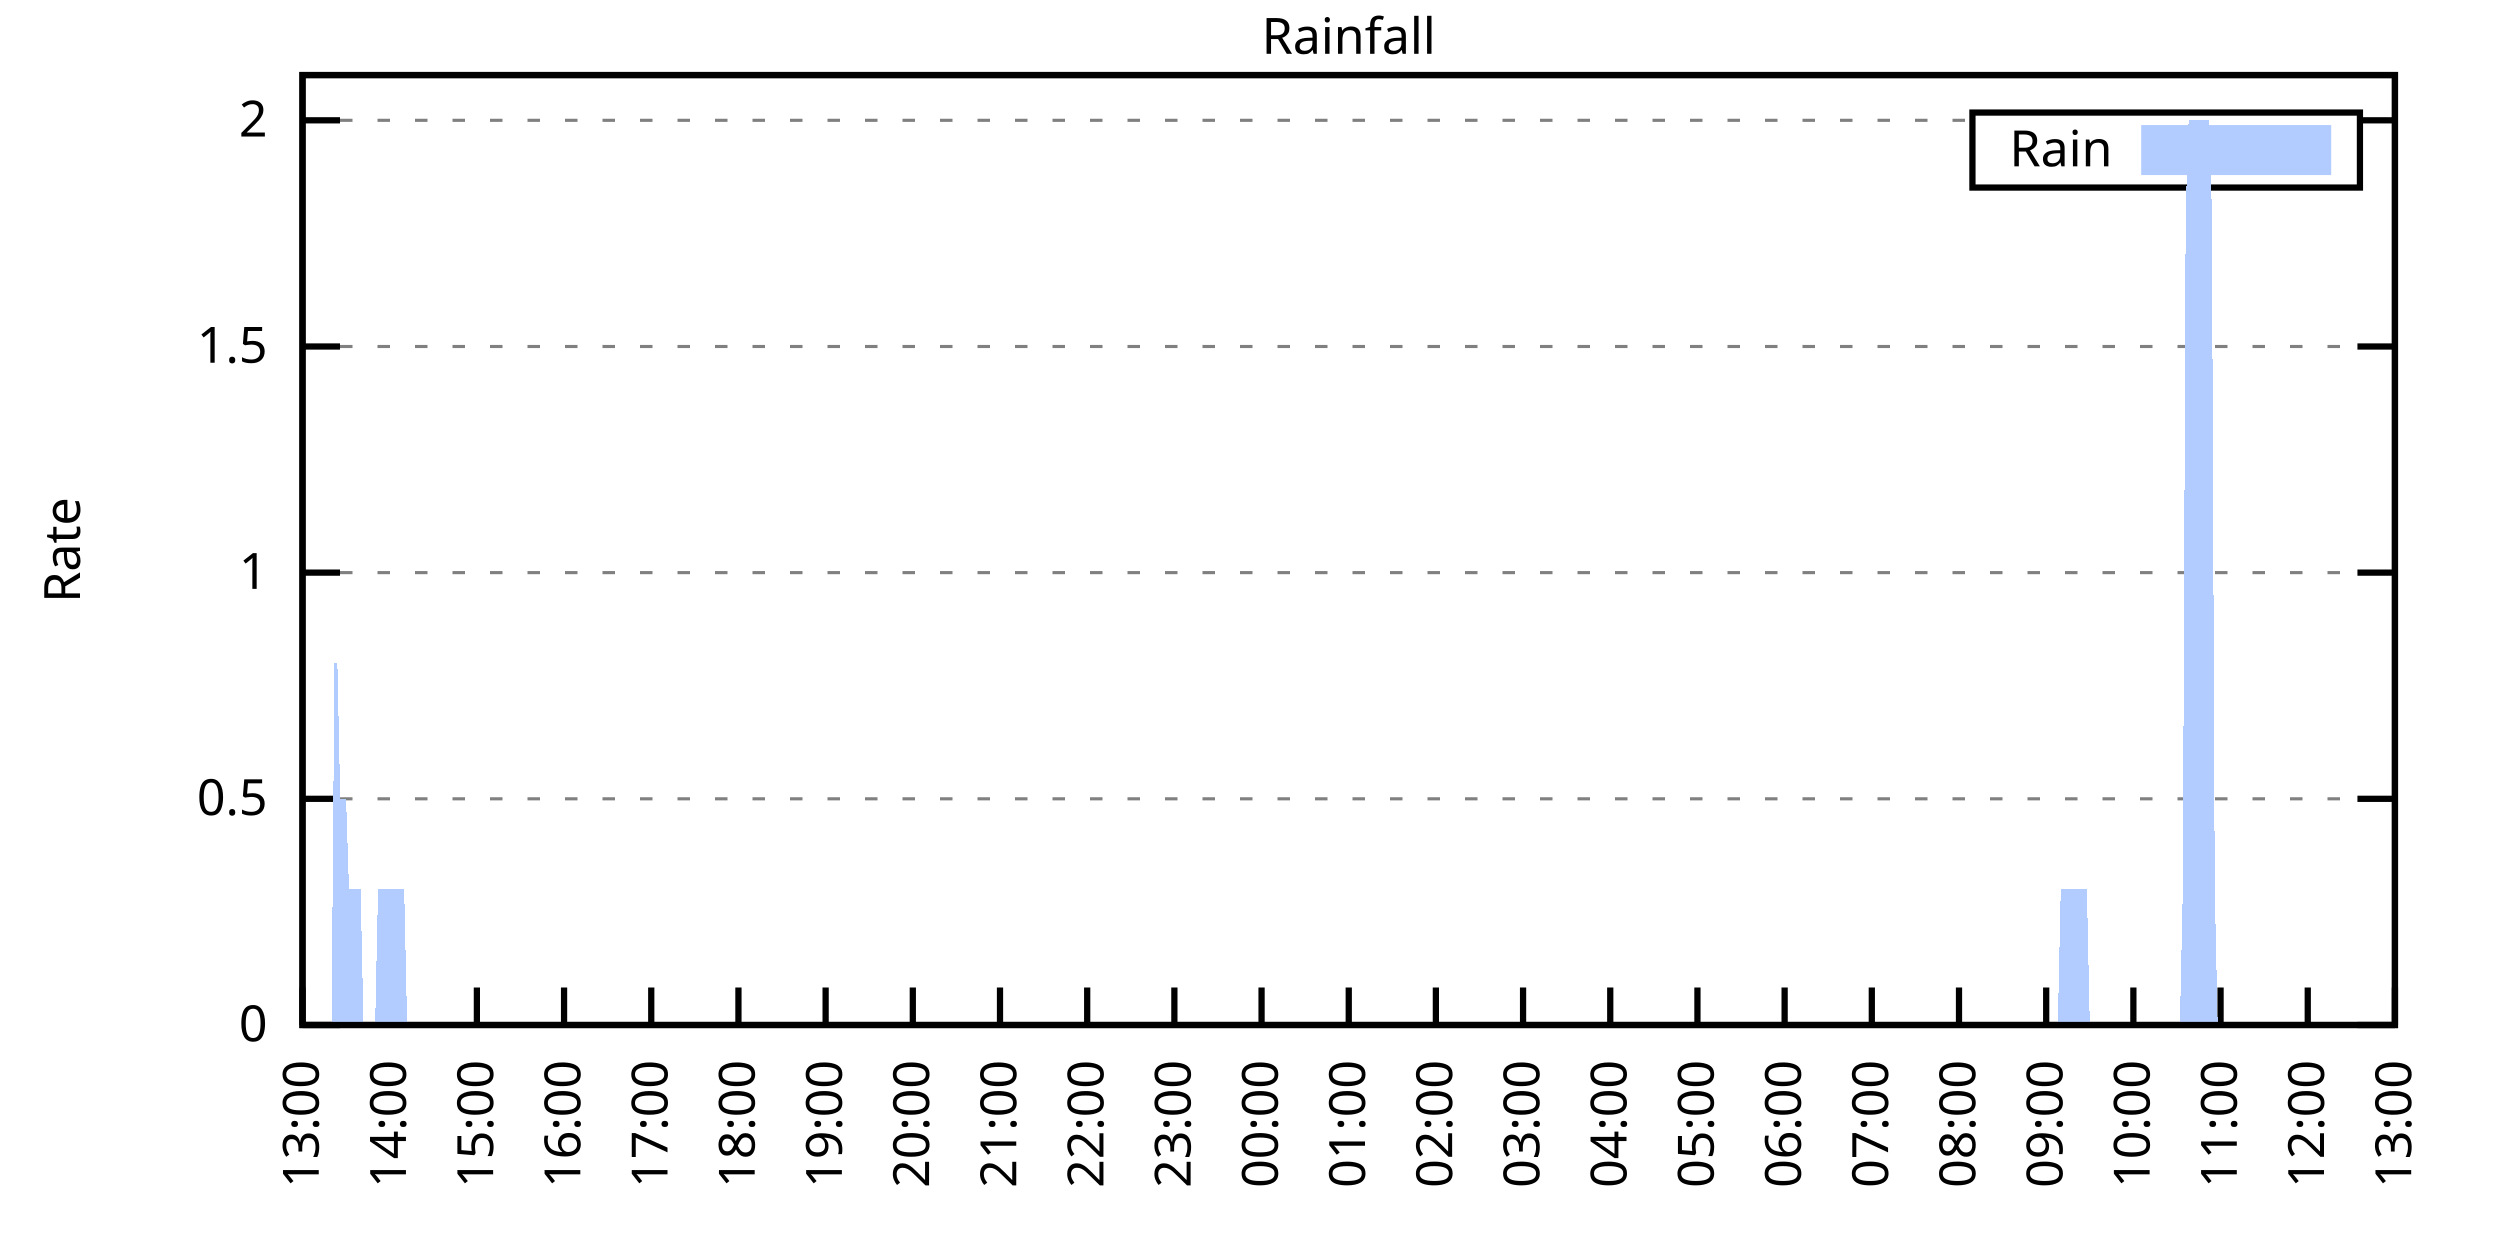
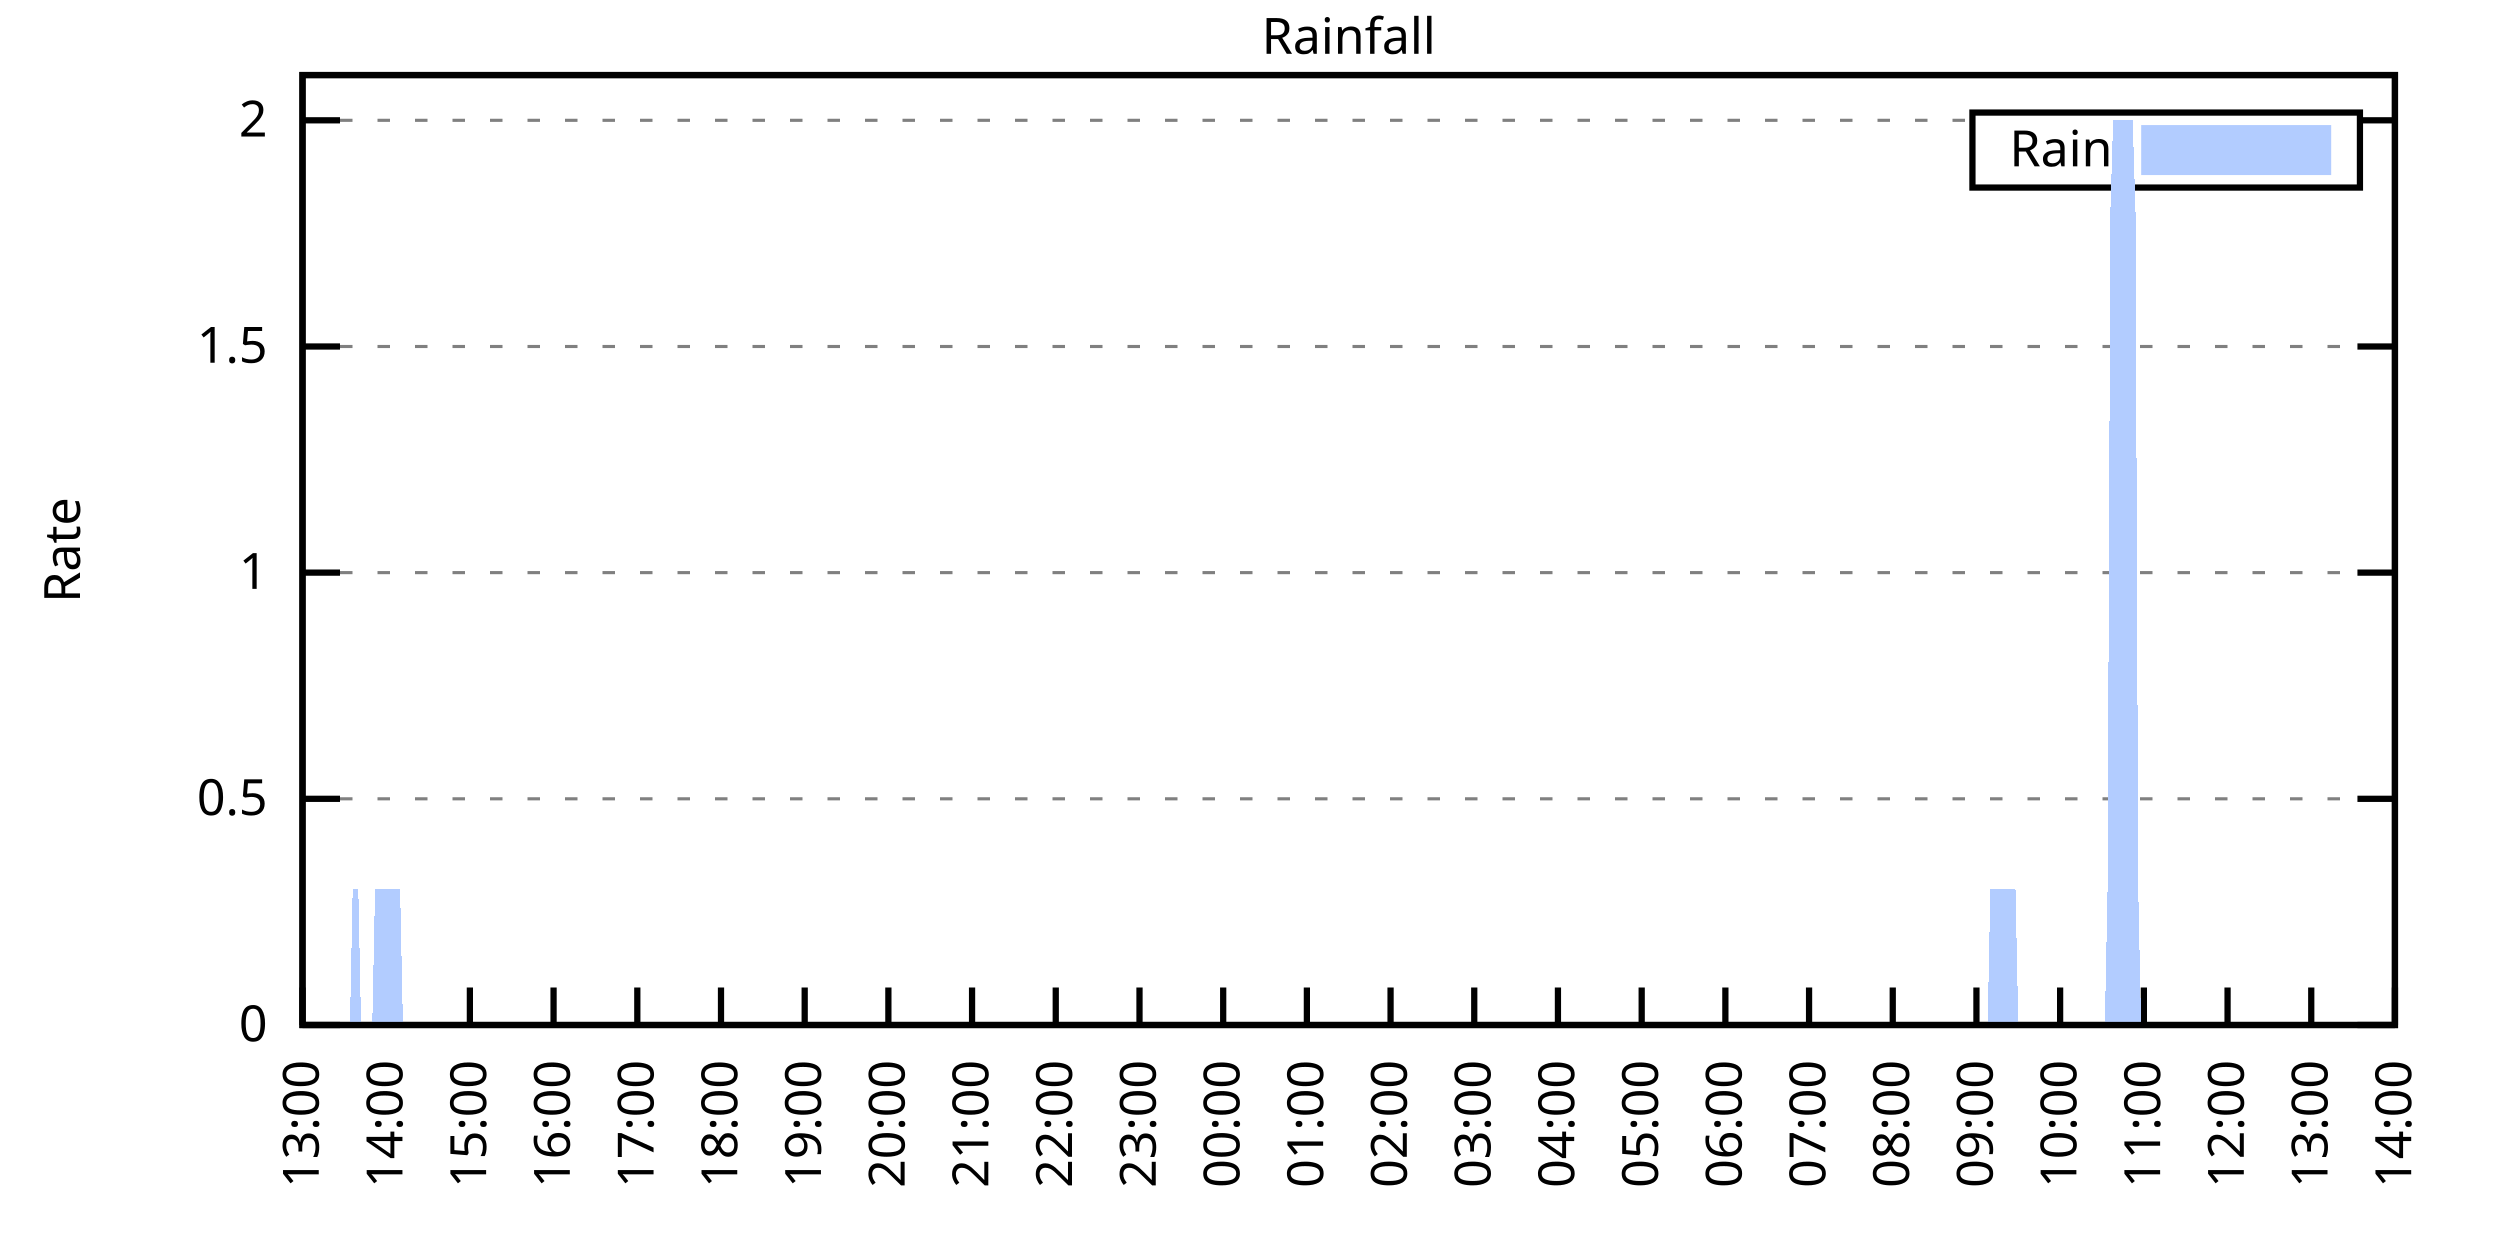
<svg xmlns="http://www.w3.org/2000/svg" xmlns:xlink="http://www.w3.org/1999/xlink" width="400" height="200" viewBox="0 0 400 200">
  <g id="gnuplot_canvas">
    <rect x="0" y="0" width="400" height="200" fill="none" />
    <defs>
      <circle id="gpDot" r="0.5" stroke-width="0.5" stroke="currentColor" />
      <path id="gpPt0" stroke-width="0.333" stroke="currentColor" d="M-1,0 h2 M0,-1 v2" />
      <path id="gpPt1" stroke-width="0.333" stroke="currentColor" d="M-1,-1 L1,1 M1,-1 L-1,1" />
      <path id="gpPt2" stroke-width="0.333" stroke="currentColor" d="M-1,0 L1,0 M0,-1 L0,1 M-1,-1 L1,1 M-1,1 L1,-1" />
      <rect id="gpPt3" stroke-width="0.333" stroke="currentColor" x="-1" y="-1" width="2" height="2" />
      <rect id="gpPt4" stroke-width="0.333" stroke="currentColor" fill="currentColor" x="-1" y="-1" width="2" height="2" />
      <circle id="gpPt5" stroke-width="0.333" stroke="currentColor" cx="0" cy="0" r="1" />
      <use xlink:href="#gpPt5" id="gpPt6" fill="currentColor" stroke="none" />
      <path id="gpPt7" stroke-width="0.333" stroke="currentColor" d="M0,-1.33 L-1.33,0.67 L1.33,0.67 z" />
      <use xlink:href="#gpPt7" id="gpPt8" fill="currentColor" stroke="none" />
      <use xlink:href="#gpPt7" id="gpPt9" stroke="currentColor" transform="rotate(180)" />
      <use xlink:href="#gpPt9" id="gpPt10" fill="currentColor" stroke="none" />
      <use xlink:href="#gpPt3" id="gpPt11" stroke="currentColor" transform="rotate(45)" />
      <use xlink:href="#gpPt11" id="gpPt12" fill="currentColor" stroke="none" />
      <path id="gpPt13" stroke-width="0.333" stroke="currentColor" d="M0,1.330 L1.265,0.411 L0.782,-1.067 L-0.782,-1.076 L-1.265,0.411 z" />
      <use xlink:href="#gpPt13" id="gpPt14" fill="currentColor" stroke="none" />
      <filter id="textbox" filterUnits="objectBoundingBox" x="0" y="0" height="1" width="1">
        <feFlood flood-color="white" flood-opacity="1" result="bgnd" />
        <feComposite in="SourceGraphic" in2="bgnd" operator="atop" />
      </filter>
      <filter id="greybox" filterUnits="objectBoundingBox" x="0" y="0" height="1" width="1">
        <feFlood flood-color="lightgrey" flood-opacity="1" result="grey" />
        <feComposite in="SourceGraphic" in2="grey" operator="atop" />
      </filter>
    </defs>
    <g fill="none" color="white" stroke="currentColor" stroke-width="1.00" stroke-linecap="butt" stroke-linejoin="miter">
</g>
    <g fill="none" color="black" stroke="currentColor" stroke-width="1.00" stroke-linecap="butt" stroke-linejoin="miter">
      <g stroke="none" shape-rendering="crispEdges">
        <polygon fill="rgb(255, 255, 255)" points="48.40,164.00 383.18,164.00 383.18,12.02 48.40,12.02 " />
      </g>
    </g>
    <g fill="none" color="black" stroke="currentColor" stroke-width="1.00" stroke-linecap="butt" stroke-linejoin="miter">
</g>
    <g fill="none" color="black" stroke="black" stroke-width="0.50" stroke-linecap="butt" stroke-linejoin="miter">
</g>
    <g fill="none" color="gray" stroke="currentColor" stroke-width="0.50" stroke-linecap="butt" stroke-linejoin="miter">
      <path stroke="gray" stroke-dasharray="2,4" class="gridline" d="M48.40,164.00 L383.19,164.00  " />
    </g>
    <g fill="none" color="gray" stroke="gray" stroke-width="1.00" stroke-linecap="butt" stroke-linejoin="miter">
</g>
    <g fill="none" color="black" stroke="currentColor" stroke-width="1.00" stroke-linecap="butt" stroke-linejoin="miter">
      <path stroke="black" d="M48.40,164.00 L54.40,164.00 M383.19,164.00 L377.19,164.00  " />
      <g transform="translate(42.80,166.60)" stroke="none" fill="black" font-family="Sans" font-size="8.00" text-anchor="end">
        <text>
          <tspan font-family="Sans"> 0</tspan>
        </text>
      </g>
    </g>
    <g fill="none" color="black" stroke="currentColor" stroke-width="1.00" stroke-linecap="butt" stroke-linejoin="miter">
</g>
    <g fill="none" color="black" stroke="black" stroke-width="0.50" stroke-linecap="butt" stroke-linejoin="miter">
</g>
    <g fill="none" color="gray" stroke="currentColor" stroke-width="0.50" stroke-linecap="butt" stroke-linejoin="miter">
      <path stroke="gray" stroke-dasharray="2,4" class="gridline" d="M48.40,127.81 L383.19,127.81  " />
    </g>
    <g fill="none" color="gray" stroke="gray" stroke-width="1.00" stroke-linecap="butt" stroke-linejoin="miter">
</g>
    <g fill="none" color="black" stroke="currentColor" stroke-width="1.00" stroke-linecap="butt" stroke-linejoin="miter">
      <path stroke="black" d="M48.40,127.81 L54.40,127.81 M383.19,127.81 L377.19,127.81  " />
      <g transform="translate(42.80,130.41)" stroke="none" fill="black" font-family="Sans" font-size="8.00" text-anchor="end">
        <text>
          <tspan font-family="Sans"> 0.5</tspan>
        </text>
      </g>
    </g>
    <g fill="none" color="black" stroke="currentColor" stroke-width="1.00" stroke-linecap="butt" stroke-linejoin="miter">
</g>
    <g fill="none" color="black" stroke="black" stroke-width="0.50" stroke-linecap="butt" stroke-linejoin="miter">
</g>
    <g fill="none" color="gray" stroke="currentColor" stroke-width="0.50" stroke-linecap="butt" stroke-linejoin="miter">
      <path stroke="gray" stroke-dasharray="2,4" class="gridline" d="M48.40,91.62 L383.19,91.62  " />
    </g>
    <g fill="none" color="gray" stroke="gray" stroke-width="1.00" stroke-linecap="butt" stroke-linejoin="miter">
</g>
    <g fill="none" color="black" stroke="currentColor" stroke-width="1.00" stroke-linecap="butt" stroke-linejoin="miter">
      <path stroke="black" d="M48.40,91.62 L54.40,91.62 M383.19,91.62 L377.19,91.62  " />
      <g transform="translate(42.80,94.22)" stroke="none" fill="black" font-family="Sans" font-size="8.00" text-anchor="end">
        <text>
          <tspan font-family="Sans"> 1</tspan>
        </text>
      </g>
    </g>
    <g fill="none" color="black" stroke="currentColor" stroke-width="1.00" stroke-linecap="butt" stroke-linejoin="miter">
</g>
    <g fill="none" color="black" stroke="black" stroke-width="0.50" stroke-linecap="butt" stroke-linejoin="miter">
</g>
    <g fill="none" color="gray" stroke="currentColor" stroke-width="0.50" stroke-linecap="butt" stroke-linejoin="miter">
      <path stroke="gray" stroke-dasharray="2,4" class="gridline" d="M48.40,55.44 L383.19,55.44  " />
    </g>
    <g fill="none" color="gray" stroke="gray" stroke-width="1.00" stroke-linecap="butt" stroke-linejoin="miter">
</g>
    <g fill="none" color="black" stroke="currentColor" stroke-width="1.00" stroke-linecap="butt" stroke-linejoin="miter">
      <path stroke="black" d="M48.40,55.44 L54.40,55.44 M383.19,55.44 L377.19,55.44  " />
      <g transform="translate(42.80,58.04)" stroke="none" fill="black" font-family="Sans" font-size="8.00" text-anchor="end">
        <text>
          <tspan font-family="Sans"> 1.5</tspan>
        </text>
      </g>
    </g>
    <g fill="none" color="black" stroke="currentColor" stroke-width="1.00" stroke-linecap="butt" stroke-linejoin="miter">
</g>
    <g fill="none" color="black" stroke="black" stroke-width="0.50" stroke-linecap="butt" stroke-linejoin="miter">
</g>
    <g fill="none" color="gray" stroke="currentColor" stroke-width="0.50" stroke-linecap="butt" stroke-linejoin="miter">
      <path stroke="gray" stroke-dasharray="2,4" class="gridline" d="M48.40,19.25 L315.59,19.25 M377.59,19.25 L383.19,19.25  " />
    </g>
    <g fill="none" color="gray" stroke="gray" stroke-width="1.00" stroke-linecap="butt" stroke-linejoin="miter">
</g>
    <g fill="none" color="black" stroke="currentColor" stroke-width="1.00" stroke-linecap="butt" stroke-linejoin="miter">
      <path stroke="black" d="M48.40,19.25 L54.40,19.25 M383.19,19.25 L377.19,19.25  " />
      <g transform="translate(42.80,21.85)" stroke="none" fill="black" font-family="Sans" font-size="8.00" text-anchor="end">
        <text>
          <tspan font-family="Sans"> 2</tspan>
        </text>
      </g>
    </g>
    <g fill="none" color="black" stroke="currentColor" stroke-width="1.00" stroke-linecap="butt" stroke-linejoin="miter">
      <path stroke="black" d="M48.40,164.00 L48.40,158.00  " />
      <g transform="translate(51.00,169.60) rotate(270.00)" stroke="none" fill="black" font-family="Sans" font-size="8.00" text-anchor="end">
        <text>
          <tspan font-family="Sans">13:00</tspan>
        </text>
      </g>
    </g>
    <g fill="none" color="black" stroke="currentColor" stroke-width="1.00" stroke-linecap="butt" stroke-linejoin="miter">
-       <path stroke="black" d="M62.35,164.00 L62.35,158.00  " />
-       <g transform="translate(64.95,169.60) rotate(270.00)" stroke="none" fill="black" font-family="Sans" font-size="8.00" text-anchor="end">
+       <path stroke="black" d="M61.79,164.00 L61.79,158.00  " />
+       <g transform="translate(64.39,169.60) rotate(270.00)" stroke="none" fill="black" font-family="Sans" font-size="8.00" text-anchor="end">
        <text>
          <tspan font-family="Sans">14:00</tspan>
        </text>
      </g>
    </g>
    <g fill="none" color="black" stroke="currentColor" stroke-width="1.00" stroke-linecap="butt" stroke-linejoin="miter">
-       <path stroke="black" d="M76.30,164.00 L76.30,158.00  " />
-       <g transform="translate(78.90,169.60) rotate(270.00)" stroke="none" fill="black" font-family="Sans" font-size="8.00" text-anchor="end">
+       <path stroke="black" d="M75.18,164.00 L75.18,158.00  " />
+       <g transform="translate(77.78,169.60) rotate(270.00)" stroke="none" fill="black" font-family="Sans" font-size="8.00" text-anchor="end">
        <text>
          <tspan font-family="Sans">15:00</tspan>
        </text>
      </g>
    </g>
    <g fill="none" color="black" stroke="currentColor" stroke-width="1.00" stroke-linecap="butt" stroke-linejoin="miter">
-       <path stroke="black" d="M90.25,164.00 L90.25,158.00  " />
-       <g transform="translate(92.85,169.60) rotate(270.00)" stroke="none" fill="black" font-family="Sans" font-size="8.00" text-anchor="end">
+       <path stroke="black" d="M88.57,164.00 L88.57,158.00  " />
+       <g transform="translate(91.17,169.60) rotate(270.00)" stroke="none" fill="black" font-family="Sans" font-size="8.00" text-anchor="end">
        <text>
          <tspan font-family="Sans">16:00</tspan>
        </text>
      </g>
    </g>
    <g fill="none" color="black" stroke="currentColor" stroke-width="1.00" stroke-linecap="butt" stroke-linejoin="miter">
-       <path stroke="black" d="M104.20,164.00 L104.20,158.00  " />
-       <g transform="translate(106.80,169.60) rotate(270.00)" stroke="none" fill="black" font-family="Sans" font-size="8.00" text-anchor="end">
+       <path stroke="black" d="M101.97,164.00 L101.97,158.00  " />
+       <g transform="translate(104.57,169.60) rotate(270.00)" stroke="none" fill="black" font-family="Sans" font-size="8.00" text-anchor="end">
        <text>
          <tspan font-family="Sans">17:00</tspan>
        </text>
      </g>
    </g>
    <g fill="none" color="black" stroke="currentColor" stroke-width="1.00" stroke-linecap="butt" stroke-linejoin="miter">
-       <path stroke="black" d="M118.15,164.00 L118.15,158.00  " />
-       <g transform="translate(120.75,169.60) rotate(270.00)" stroke="none" fill="black" font-family="Sans" font-size="8.00" text-anchor="end">
+       <path stroke="black" d="M115.36,164.00 L115.36,158.00  " />
+       <g transform="translate(117.96,169.60) rotate(270.00)" stroke="none" fill="black" font-family="Sans" font-size="8.00" text-anchor="end">
        <text>
          <tspan font-family="Sans">18:00</tspan>
        </text>
      </g>
    </g>
    <g fill="none" color="black" stroke="currentColor" stroke-width="1.00" stroke-linecap="butt" stroke-linejoin="miter">
-       <path stroke="black" d="M132.10,164.00 L132.10,158.00  " />
-       <g transform="translate(134.70,169.60) rotate(270.00)" stroke="none" fill="black" font-family="Sans" font-size="8.00" text-anchor="end">
+       <path stroke="black" d="M128.75,164.00 L128.75,158.00  " />
+       <g transform="translate(131.35,169.60) rotate(270.00)" stroke="none" fill="black" font-family="Sans" font-size="8.00" text-anchor="end">
        <text>
          <tspan font-family="Sans">19:00</tspan>
        </text>
      </g>
    </g>
    <g fill="none" color="black" stroke="currentColor" stroke-width="1.00" stroke-linecap="butt" stroke-linejoin="miter">
-       <path stroke="black" d="M146.05,164.00 L146.05,158.00  " />
-       <g transform="translate(148.65,169.60) rotate(270.00)" stroke="none" fill="black" font-family="Sans" font-size="8.00" text-anchor="end">
+       <path stroke="black" d="M142.14,164.00 L142.14,158.00  " />
+       <g transform="translate(144.74,169.60) rotate(270.00)" stroke="none" fill="black" font-family="Sans" font-size="8.00" text-anchor="end">
        <text>
          <tspan font-family="Sans">20:00</tspan>
        </text>
      </g>
    </g>
    <g fill="none" color="black" stroke="currentColor" stroke-width="1.00" stroke-linecap="butt" stroke-linejoin="miter">
-       <path stroke="black" d="M160.00,164.00 L160.00,158.00  " />
-       <g transform="translate(162.60,169.60) rotate(270.00)" stroke="none" fill="black" font-family="Sans" font-size="8.00" text-anchor="end">
+       <path stroke="black" d="M155.53,164.00 L155.53,158.00  " />
+       <g transform="translate(158.13,169.60) rotate(270.00)" stroke="none" fill="black" font-family="Sans" font-size="8.00" text-anchor="end">
        <text>
          <tspan font-family="Sans">21:00</tspan>
        </text>
      </g>
    </g>
    <g fill="none" color="black" stroke="currentColor" stroke-width="1.00" stroke-linecap="butt" stroke-linejoin="miter">
-       <path stroke="black" d="M173.95,164.00 L173.95,158.00  " />
-       <g transform="translate(176.55,169.60) rotate(270.00)" stroke="none" fill="black" font-family="Sans" font-size="8.00" text-anchor="end">
+       <path stroke="black" d="M168.92,164.00 L168.92,158.00  " />
+       <g transform="translate(171.52,169.60) rotate(270.00)" stroke="none" fill="black" font-family="Sans" font-size="8.00" text-anchor="end">
        <text>
          <tspan font-family="Sans">22:00</tspan>
        </text>
      </g>
    </g>
    <g fill="none" color="black" stroke="currentColor" stroke-width="1.00" stroke-linecap="butt" stroke-linejoin="miter">
-       <path stroke="black" d="M187.90,164.00 L187.90,158.00  " />
-       <g transform="translate(190.50,169.60) rotate(270.00)" stroke="none" fill="black" font-family="Sans" font-size="8.00" text-anchor="end">
+       <path stroke="black" d="M182.32,164.00 L182.32,158.00  " />
+       <g transform="translate(184.92,169.60) rotate(270.00)" stroke="none" fill="black" font-family="Sans" font-size="8.00" text-anchor="end">
        <text>
          <tspan font-family="Sans">23:00</tspan>
        </text>
      </g>
    </g>
    <g fill="none" color="black" stroke="currentColor" stroke-width="1.00" stroke-linecap="butt" stroke-linejoin="miter">
-       <path stroke="black" d="M201.85,164.00 L201.85,158.00  " />
-       <g transform="translate(204.45,169.60) rotate(270.00)" stroke="none" fill="black" font-family="Sans" font-size="8.00" text-anchor="end">
+       <path stroke="black" d="M195.71,164.00 L195.71,158.00  " />
+       <g transform="translate(198.31,169.60) rotate(270.00)" stroke="none" fill="black" font-family="Sans" font-size="8.00" text-anchor="end">
        <text>
          <tspan font-family="Sans">00:00</tspan>
        </text>
      </g>
    </g>
    <g fill="none" color="black" stroke="currentColor" stroke-width="1.00" stroke-linecap="butt" stroke-linejoin="miter">
-       <path stroke="black" d="M215.80,164.00 L215.80,158.00  " />
-       <g transform="translate(218.40,169.60) rotate(270.00)" stroke="none" fill="black" font-family="Sans" font-size="8.00" text-anchor="end">
+       <path stroke="black" d="M209.10,164.00 L209.10,158.00  " />
+       <g transform="translate(211.70,169.60) rotate(270.00)" stroke="none" fill="black" font-family="Sans" font-size="8.00" text-anchor="end">
        <text>
          <tspan font-family="Sans">01:00</tspan>
        </text>
      </g>
    </g>
    <g fill="none" color="black" stroke="currentColor" stroke-width="1.00" stroke-linecap="butt" stroke-linejoin="miter">
-       <path stroke="black" d="M229.74,164.00 L229.74,158.00  " />
-       <g transform="translate(232.34,169.60) rotate(270.00)" stroke="none" fill="black" font-family="Sans" font-size="8.00" text-anchor="end">
+       <path stroke="black" d="M222.49,164.00 L222.49,158.00  " />
+       <g transform="translate(225.09,169.60) rotate(270.00)" stroke="none" fill="black" font-family="Sans" font-size="8.00" text-anchor="end">
        <text>
          <tspan font-family="Sans">02:00</tspan>
        </text>
      </g>
    </g>
    <g fill="none" color="black" stroke="currentColor" stroke-width="1.00" stroke-linecap="butt" stroke-linejoin="miter">
-       <path stroke="black" d="M243.69,164.00 L243.69,158.00  " />
-       <g transform="translate(246.29,169.60) rotate(270.00)" stroke="none" fill="black" font-family="Sans" font-size="8.00" text-anchor="end">
+       <path stroke="black" d="M235.88,164.00 L235.88,158.00  " />
+       <g transform="translate(238.48,169.60) rotate(270.00)" stroke="none" fill="black" font-family="Sans" font-size="8.00" text-anchor="end">
        <text>
          <tspan font-family="Sans">03:00</tspan>
        </text>
      </g>
    </g>
    <g fill="none" color="black" stroke="currentColor" stroke-width="1.00" stroke-linecap="butt" stroke-linejoin="miter">
-       <path stroke="black" d="M257.64,164.00 L257.64,158.00  " />
-       <g transform="translate(260.24,169.60) rotate(270.00)" stroke="none" fill="black" font-family="Sans" font-size="8.00" text-anchor="end">
+       <path stroke="black" d="M249.27,164.00 L249.27,158.00  " />
+       <g transform="translate(251.87,169.60) rotate(270.00)" stroke="none" fill="black" font-family="Sans" font-size="8.00" text-anchor="end">
        <text>
          <tspan font-family="Sans">04:00</tspan>
        </text>
      </g>
    </g>
    <g fill="none" color="black" stroke="currentColor" stroke-width="1.00" stroke-linecap="butt" stroke-linejoin="miter">
-       <path stroke="black" d="M271.59,164.00 L271.59,158.00  " />
-       <g transform="translate(274.19,169.60) rotate(270.00)" stroke="none" fill="black" font-family="Sans" font-size="8.00" text-anchor="end">
+       <path stroke="black" d="M262.67,164.00 L262.67,158.00  " />
+       <g transform="translate(265.27,169.60) rotate(270.00)" stroke="none" fill="black" font-family="Sans" font-size="8.00" text-anchor="end">
        <text>
          <tspan font-family="Sans">05:00</tspan>
        </text>
      </g>
    </g>
    <g fill="none" color="black" stroke="currentColor" stroke-width="1.00" stroke-linecap="butt" stroke-linejoin="miter">
-       <path stroke="black" d="M285.54,164.00 L285.54,158.00  " />
-       <g transform="translate(288.14,169.60) rotate(270.00)" stroke="none" fill="black" font-family="Sans" font-size="8.00" text-anchor="end">
+       <path stroke="black" d="M276.06,164.00 L276.06,158.00  " />
+       <g transform="translate(278.66,169.60) rotate(270.00)" stroke="none" fill="black" font-family="Sans" font-size="8.00" text-anchor="end">
        <text>
          <tspan font-family="Sans">06:00</tspan>
        </text>
      </g>
    </g>
    <g fill="none" color="black" stroke="currentColor" stroke-width="1.00" stroke-linecap="butt" stroke-linejoin="miter">
-       <path stroke="black" d="M299.49,164.00 L299.49,158.00  " />
-       <g transform="translate(302.09,169.60) rotate(270.00)" stroke="none" fill="black" font-family="Sans" font-size="8.00" text-anchor="end">
+       <path stroke="black" d="M289.45,164.00 L289.45,158.00  " />
+       <g transform="translate(292.05,169.60) rotate(270.00)" stroke="none" fill="black" font-family="Sans" font-size="8.00" text-anchor="end">
        <text>
          <tspan font-family="Sans">07:00</tspan>
        </text>
      </g>
    </g>
    <g fill="none" color="black" stroke="currentColor" stroke-width="1.00" stroke-linecap="butt" stroke-linejoin="miter">
-       <path stroke="black" d="M313.44,164.00 L313.44,158.00  " />
-       <g transform="translate(316.04,169.60) rotate(270.00)" stroke="none" fill="black" font-family="Sans" font-size="8.00" text-anchor="end">
+       <path stroke="black" d="M302.84,164.00 L302.84,158.00  " />
+       <g transform="translate(305.44,169.60) rotate(270.00)" stroke="none" fill="black" font-family="Sans" font-size="8.00" text-anchor="end">
        <text>
          <tspan font-family="Sans">08:00</tspan>
        </text>
      </g>
    </g>
    <g fill="none" color="black" stroke="currentColor" stroke-width="1.00" stroke-linecap="butt" stroke-linejoin="miter">
-       <path stroke="black" d="M327.39,164.00 L327.39,158.00  " />
-       <g transform="translate(329.99,169.60) rotate(270.00)" stroke="none" fill="black" font-family="Sans" font-size="8.00" text-anchor="end">
+       <path stroke="black" d="M316.23,164.00 L316.23,158.00  " />
+       <g transform="translate(318.83,169.60) rotate(270.00)" stroke="none" fill="black" font-family="Sans" font-size="8.00" text-anchor="end">
        <text>
          <tspan font-family="Sans">09:00</tspan>
        </text>
      </g>
    </g>
    <g fill="none" color="black" stroke="currentColor" stroke-width="1.00" stroke-linecap="butt" stroke-linejoin="miter">
-       <path stroke="black" d="M341.34,164.00 L341.34,158.00  " />
-       <g transform="translate(343.94,169.60) rotate(270.00)" stroke="none" fill="black" font-family="Sans" font-size="8.00" text-anchor="end">
+       <path stroke="black" d="M329.62,164.00 L329.62,158.00  " />
+       <g transform="translate(332.22,169.60) rotate(270.00)" stroke="none" fill="black" font-family="Sans" font-size="8.00" text-anchor="end">
        <text>
          <tspan font-family="Sans">10:00</tspan>
        </text>
      </g>
    </g>
    <g fill="none" color="black" stroke="currentColor" stroke-width="1.00" stroke-linecap="butt" stroke-linejoin="miter">
-       <path stroke="black" d="M355.29,164.00 L355.29,158.00  " />
-       <g transform="translate(357.89,169.60) rotate(270.00)" stroke="none" fill="black" font-family="Sans" font-size="8.00" text-anchor="end">
+       <path stroke="black" d="M343.02,164.00 L343.02,158.00  " />
+       <g transform="translate(345.62,169.60) rotate(270.00)" stroke="none" fill="black" font-family="Sans" font-size="8.00" text-anchor="end">
        <text>
          <tspan font-family="Sans">11:00</tspan>
        </text>
      </g>
    </g>
    <g fill="none" color="black" stroke="currentColor" stroke-width="1.00" stroke-linecap="butt" stroke-linejoin="miter">
-       <path stroke="black" d="M369.24,164.00 L369.24,158.00  " />
-       <g transform="translate(371.84,169.60) rotate(270.00)" stroke="none" fill="black" font-family="Sans" font-size="8.00" text-anchor="end">
+       <path stroke="black" d="M356.41,164.00 L356.41,158.00  " />
+       <g transform="translate(359.01,169.60) rotate(270.00)" stroke="none" fill="black" font-family="Sans" font-size="8.00" text-anchor="end">
        <text>
          <tspan font-family="Sans">12:00</tspan>
+         </text>
+       </g>
+     </g>
+     <g fill="none" color="black" stroke="currentColor" stroke-width="1.00" stroke-linecap="butt" stroke-linejoin="miter">
+       <path stroke="black" d="M369.80,164.00 L369.80,158.00  " />
+       <g transform="translate(372.40,169.60) rotate(270.00)" stroke="none" fill="black" font-family="Sans" font-size="8.00" text-anchor="end">
+         <text>
+           <tspan font-family="Sans">13:00</tspan>
        </text>
      </g>
    </g>
    <g fill="none" color="black" stroke="currentColor" stroke-width="1.00" stroke-linecap="butt" stroke-linejoin="miter">
      <path stroke="black" d="M383.19,164.00 L383.19,158.00  " />
      <g transform="translate(385.79,169.60) rotate(270.00)" stroke="none" fill="black" font-family="Sans" font-size="8.00" text-anchor="end">
        <text>
-           <tspan font-family="Sans">13:00</tspan>
+           <tspan font-family="Sans">14:00</tspan>
        </text>
      </g>
    </g>
    <g fill="none" color="black" stroke="currentColor" stroke-width="1.00" stroke-linecap="butt" stroke-linejoin="miter">
</g>
    <g fill="none" color="black" stroke="currentColor" stroke-width="1.00" stroke-linecap="butt" stroke-linejoin="miter">
      <path stroke="black" d="M48.40,12.01 L48.40,164.00 L383.19,164.00 L383.19,12.01 L48.40,12.01 Z  " />
    </g>
    <g fill="none" color="black" stroke="currentColor" stroke-width="1.00" stroke-linecap="butt" stroke-linejoin="miter">
</g>
    <g fill="none" color="black" stroke="currentColor" stroke-width="1.00" stroke-linecap="butt" stroke-linejoin="miter">
      <path stroke="black" d="M315.59,30.01 L315.59,18.01 L377.59,18.01 L377.59,30.01 L315.59,30.01 Z  " />
    </g>
    <g id="Rainfall_plot_1">
      <g fill="none" color="white" stroke="black" stroke-width="2.00" stroke-linecap="butt" stroke-linejoin="miter">
</g>
      <g fill="none" color="black" stroke="currentColor" stroke-width="2.00" stroke-linecap="butt" stroke-linejoin="miter">
        <g transform="translate(337.99,26.61)" stroke="none" fill="black" font-family="Sans" font-size="8.00" text-anchor="end">
          <text>
            <tspan font-family="Sans">Rain</tspan>
          </text>
        </g>
      </g>
      <g fill="none" color="black" stroke="currentColor" stroke-width="2.00" stroke-linecap="butt" stroke-linejoin="miter">
        <g stroke="none" shape-rendering="crispEdges">
          <polygon fill="rgb(178, 204, 255)" points="343.59,27.01 371.99,27.01 371.99,21.01 343.59,21.01 " />
        </g>
        <path stroke="rgb(178, 204, 255)" d="M343.59,27.01 L371.99,27.01 L371.99,21.01 L343.59,21.01 L343.59,27.01 Z  " />
      </g>
      <g fill="none" color="black" stroke="currentColor" stroke-width="2.00" stroke-linecap="butt" stroke-linejoin="miter">
        <g stroke="none" shape-rendering="crispEdges">
-           <polygon fill="rgb(178, 204, 255)" points="48.86,164.00 49.33,164.00 49.79,164.00 50.26,164.00 50.72,164.00 51.19,164.00 51.65,164.00 52.12,164.00 52.58,164.00 53.05,164.00 53.51,106.10 53.98,106.10 54.44,127.81 54.91,127.81 55.37,127.81 55.84,142.29 56.30,142.29 56.77,142.29 57.23,142.29 57.70,142.29 58.16,164.00 58.63,164.00 59.09,164.00 59.56,164.00 60.02,164.00 60.49,142.29 60.95,142.29 61.42,142.29 61.88,142.29 62.35,142.29 62.81,142.29 63.28,142.29 63.74,142.29 64.21,142.29 64.67,142.29 65.14,164.00 65.60,164.00 66.07,164.00 66.53,164.00 67.00,164.00 67.46,164.00 67.93,164.00 68.39,164.00 68.86,164.00 69.32,164.00 69.79,164.00 70.25,164.00 70.72,164.00 71.18,164.00 71.65,164.00 72.11,164.00 72.58,164.00 73.04,164.00 73.51,164.00 73.97,164.00 74.44,164.00 74.90,164.00 75.37,164.00 75.83,164.00 76.30,164.00 76.76,164.00 77.23,164.00 77.69,164.00 78.16,164.00 78.62,164.00 79.09,164.00 79.55,164.00 80.02,164.00 80.48,164.00 80.95,164.00 81.41,164.00 81.88,164.00 82.34,164.00 82.81,164.00 83.27,164.00 83.74,164.00 84.20,164.00 84.67,164.00 85.13,164.00 85.60,164.00 86.06,164.00 86.53,164.00 86.99,164.00 87.46,164.00 87.92,164.00 88.39,164.00 88.85,164.00 89.32,164.00 89.78,164.00 90.25,164.00 90.71,164.00 91.18,164.00 91.64,164.00 92.11,164.00 92.57,164.00 93.04,164.00 93.50,164.00 93.97,164.00 94.43,164.00 94.90,164.00 95.36,164.00 95.83,164.00 96.29,164.00 96.76,164.00 97.22,164.00 97.69,164.00 98.15,164.00 98.62,164.00 99.08,164.00 99.55,164.00 100.01,164.00 100.48,164.00 100.94,164.00 101.41,164.00 101.87,164.00 102.34,164.00 102.80,164.00 103.27,164.00 103.73,164.00 104.20,164.00 104.66,164.00 105.13,164.00 105.59,164.00 106.06,164.00 106.52,164.00 106.99,164.00 107.45,164.00 107.92,164.00 108.38,164.00 108.85,164.00 109.31,164.00 109.78,164.00 110.24,164.00 110.71,164.00 111.17,164.00 111.64,164.00 112.10,164.00 112.57,164.00 113.03,164.00 113.50,164.00 113.96,164.00 114.43,164.00 114.89,164.00 115.36,164.00 115.82,164.00 116.29,164.00 116.75,164.00 117.22,164.00 117.68,164.00 118.15,164.00 118.61,164.00 119.08,164.00 119.54,164.00 120.01,164.00 120.47,164.00 120.94,164.00 121.40,164.00 121.87,164.00 122.33,164.00 122.80,164.00 123.26,164.00 123.73,164.00 124.19,164.00 124.66,164.00 125.12,164.00 125.59,164.00 126.05,164.00 126.52,164.00 126.98,164.00 127.45,164.00 127.91,164.00 128.38,164.00 128.84,164.00 129.31,164.00 129.77,164.00 130.24,164.00 130.70,164.00 131.17,164.00 131.63,164.00 132.10,164.00 132.56,164.00 133.03,164.00 133.49,164.00 133.96,164.00 134.42,164.00 134.89,164.00 135.35,164.00 135.82,164.00 136.28,164.00 136.75,164.00 137.21,164.00 137.68,164.00 138.14,164.00 138.61,164.00 139.07,164.00 139.54,164.00 140.00,164.00 140.47,164.00 140.93,164.00 141.40,164.00 141.86,164.00 142.33,164.00 142.79,164.00 143.26,164.00 143.72,164.00 144.19,164.00 144.65,164.00 145.12,164.00 145.58,164.00 146.05,164.00 146.51,164.00 146.98,164.00 147.44,164.00 147.91,164.00 148.37,164.00 148.84,164.00 149.30,164.00 149.77,164.00 150.23,164.00 150.70,164.00 151.16,164.00 151.63,164.00 152.09,164.00 152.56,164.00 153.02,164.00 153.49,164.00 153.95,164.00 154.42,164.00 154.88,164.00 155.35,164.00 155.81,164.00 156.28,164.00 156.74,164.00 157.21,164.00 157.67,164.00 158.14,164.00 158.60,164.00 159.07,164.00 159.53,164.00 160.00,164.00 160.46,164.00 160.93,164.00 161.39,164.00 161.86,164.00 162.32,164.00 162.79,164.00 163.25,164.00 163.72,164.00 164.18,164.00 164.65,164.00 165.11,164.00 165.58,164.00 166.04,164.00 166.51,164.00 166.97,164.00 167.44,164.00 167.90,164.00 168.37,164.00 168.83,164.00 169.30,164.00 169.76,164.00 170.23,164.00 170.69,164.00 171.16,164.00 171.62,164.00 172.09,164.00 172.55,164.00 173.02,164.00 173.48,164.00 173.95,164.00 174.41,164.00 174.88,164.00 175.34,164.00 175.81,164.00 176.27,164.00 176.74,164.00 177.20,164.00 177.67,164.00 178.13,164.00 178.60,164.00 179.06,164.00 179.53,164.00 179.99,164.00 180.46,164.00 180.92,164.00 181.39,164.00 181.85,164.00 182.32,164.00 182.78,164.00 183.25,164.00 183.71,164.00 184.18,164.00 184.64,164.00 185.11,164.00 185.57,164.00 186.04,164.00 186.50,164.00 186.97,164.00 187.43,164.00 187.90,164.00 188.36,164.00 188.83,164.00 189.29,164.00 189.76,164.00 190.22,164.00 190.69,164.00 191.15,164.00 191.62,164.00 192.08,164.00 192.55,164.00 193.01,164.00 193.48,164.00 193.94,164.00 194.41,164.00 194.87,164.00 195.34,164.00 195.80,164.00 196.27,164.00 196.73,164.00 197.20,164.00 197.66,164.00 198.13,164.00 198.59,164.00 199.06,164.00 199.52,164.00 199.99,164.00 200.45,164.00 200.92,164.00 201.38,164.00 201.85,164.00 202.31,164.00 202.78,164.00 203.24,164.00 203.71,164.00 204.17,164.00 204.64,164.00 205.10,164.00 205.57,164.00 206.03,164.00 206.50,164.00 206.96,164.00 207.43,164.00 207.89,164.00 208.36,164.00 208.82,164.00 209.29,164.00 209.75,164.00 210.22,164.00 210.68,164.00 211.15,164.00 211.61,164.00 212.08,164.00 212.54,164.00 213.01,164.00 213.47,164.00 213.94,164.00 214.40,164.00 214.87,164.00 215.33,164.00 215.80,164.00 216.26,164.00 216.72,164.00 217.19,164.00 217.65,164.00 218.12,164.00 218.58,164.00 219.05,164.00 219.51,164.00 219.98,164.00 220.44,164.00 220.91,164.00 221.37,164.00 221.84,164.00 222.30,164.00 222.77,164.00 223.23,164.00 223.70,164.00 224.16,164.00 224.63,164.00 225.09,164.00 225.56,164.00 226.02,164.00 226.49,164.00 226.95,164.00 227.42,164.00 227.88,164.00 228.35,164.00 228.81,164.00 229.28,164.00 229.74,164.00 230.21,164.00 230.67,164.00 231.14,164.00 231.60,164.00 232.07,164.00 232.53,164.00 233.00,164.00 233.46,164.00 233.93,164.00 234.39,164.00 234.86,164.00 235.32,164.00 235.79,164.00 236.25,164.00 236.72,164.00 237.18,164.00 237.65,164.00 238.11,164.00 238.58,164.00 239.04,164.00 239.51,164.00 239.97,164.00 240.44,164.00 240.90,164.00 241.37,164.00 241.83,164.00 242.30,164.00 242.76,164.00 243.23,164.00 243.69,164.00 244.16,164.00 244.62,164.00 245.09,164.00 245.55,164.00 246.02,164.00 246.48,164.00 246.95,164.00 247.41,164.00 247.88,164.00 248.34,164.00 248.81,164.00 249.27,164.00 249.74,164.00 250.20,164.00 250.67,164.00 251.13,164.00 251.60,164.00 252.06,164.00 252.53,164.00 252.99,164.00 253.46,164.00 253.92,164.00 254.39,164.00 254.85,164.00 255.32,164.00 255.78,164.00 256.25,164.00 256.71,164.00 257.18,164.00 257.64,164.00 258.11,164.00 258.57,164.00 259.04,164.00 259.50,164.00 259.97,164.00 260.43,164.00 260.90,164.00 261.36,164.00 261.83,164.00 262.29,164.00 262.76,164.00 263.22,164.00 263.69,164.00 264.15,164.00 264.62,164.00 265.08,164.00 265.55,164.00 266.01,164.00 266.48,164.00 266.94,164.00 267.41,164.00 267.87,164.00 268.34,164.00 268.80,164.00 269.27,164.00 269.73,164.00 270.20,164.00 270.66,164.00 271.13,164.00 271.59,164.00 272.06,164.00 272.52,164.00 272.99,164.00 273.45,164.00 273.92,164.00 274.38,164.00 274.85,164.00 275.31,164.00 275.78,164.00 276.24,164.00 276.71,164.00 277.17,164.00 277.64,164.00 278.10,164.00 278.57,164.00 279.03,164.00 279.50,164.00 279.96,164.00 280.43,164.00 280.89,164.00 281.36,164.00 281.82,164.00 282.29,164.00 282.75,164.00 283.22,164.00 283.68,164.00 284.15,164.00 284.61,164.00 285.08,164.00 285.54,164.00 286.01,164.00 286.47,164.00 286.94,164.00 287.40,164.00 287.87,164.00 288.33,164.00 288.80,164.00 289.26,164.00 289.73,164.00 290.19,164.00 290.66,164.00 291.12,164.00 291.59,164.00 292.05,164.00 292.52,164.00 292.98,164.00 293.45,164.00 293.91,164.00 294.38,164.00 294.84,164.00 295.31,164.00 295.77,164.00 296.24,164.00 296.70,164.00 297.17,164.00 297.63,164.00 298.10,164.00 298.56,164.00 299.03,164.00 299.49,164.00 299.96,164.00 300.42,164.00 300.89,164.00 301.35,164.00 301.82,164.00 302.28,164.00 302.75,164.00 303.21,164.00 303.68,164.00 304.14,164.00 304.61,164.00 305.07,164.00 305.54,164.00 306.00,164.00 306.47,164.00 306.93,164.00 307.40,164.00 307.86,164.00 308.33,164.00 308.79,164.00 309.26,164.00 309.72,164.00 310.19,164.00 310.65,164.00 311.12,164.00 311.58,164.00 312.05,164.00 312.51,164.00 312.98,164.00 313.44,164.00 313.91,164.00 314.37,164.00 314.84,164.00 315.30,164.00 315.77,164.00 316.23,164.00 316.70,164.00 317.16,164.00 317.63,164.00 318.09,164.00 318.56,164.00 319.02,164.00 319.49,164.00 319.95,164.00 320.42,164.00 320.88,164.00 321.35,164.00 321.81,164.00 322.28,164.00 322.74,164.00 323.21,164.00 323.67,164.00 324.14,164.00 324.60,164.00 325.07,164.00 325.53,164.00 326.00,164.00 326.46,164.00 326.93,164.00 327.39,164.00 327.86,164.00 328.32,164.00 328.79,164.00 329.25,164.00 329.72,142.29 330.18,142.29 330.65,142.29 331.11,142.29 331.58,142.29 332.04,142.29 332.51,142.29 332.97,142.29 333.44,142.29 333.90,142.29 334.37,164.00 334.83,164.00 335.30,164.00 335.76,164.00 336.23,164.00 336.69,164.00 337.16,164.00 337.62,164.00 338.09,164.00 338.55,164.00 339.02,164.00 339.48,164.00 339.95,164.00 340.41,164.00 340.88,164.00 341.34,164.00 341.81,164.00 342.27,164.00 342.74,164.00 343.20,164.00 343.67,164.00 344.13,164.00 344.60,164.00 345.06,164.00 345.53,164.00 345.99,164.00 346.46,164.00 346.92,164.00 347.39,164.00 347.85,164.00 348.32,164.00 348.78,164.00 349.25,142.29 349.71,33.72 350.18,19.25 350.64,19.25 351.11,19.25 351.57,19.25 352.04,19.25 352.50,19.25 352.97,19.25 353.43,19.25 353.90,33.72 354.36,142.29 354.83,164.00 355.29,164.00 355.76,164.00 356.22,164.00 356.69,164.00 357.15,164.00 357.62,164.00 358.08,164.00 358.55,164.00 359.01,164.00 359.48,164.00 359.94,164.00 360.41,164.00 360.87,164.00 361.34,164.00 361.80,164.00 362.27,164.00 362.73,164.00 363.20,164.00 363.66,164.00 364.13,164.00 364.59,164.00 365.06,164.00 365.52,164.00 365.99,164.00 366.45,164.00 366.92,164.00 367.38,164.00 367.85,164.00 368.31,164.00 368.78,164.00 369.24,164.00 369.71,164.00 370.17,164.00 370.64,164.00 371.10,164.00 371.57,164.00 372.03,164.00 372.50,164.00 372.96,164.00 373.43,164.00 373.89,164.00 374.36,164.00 374.82,164.00 375.29,164.00 375.75,164.00 376.22,164.00 376.68,164.00 377.15,164.00 377.61,164.00 378.08,164.00 378.54,164.00 379.01,164.00 379.47,164.00 379.94,164.00 380.40,164.00 380.87,164.00 381.33,164.00 381.80,164.00 382.26,164.00 382.73,164.00 383.19,164.00 383.19,164.00 48.86,164.00 " />
+           <polygon fill="rgb(178, 204, 255)" points="51.97,164.00 52.42,164.00 52.86,164.00 53.31,164.00 53.76,164.00 54.20,164.00 54.65,164.00 55.10,164.00 55.54,164.00 55.99,164.00 56.43,142.29 56.88,142.29 57.33,142.29 57.77,164.00 58.22,164.00 58.67,164.00 59.11,164.00 59.56,164.00 60.01,142.29 60.45,142.29 60.90,142.29 61.35,142.29 61.79,142.29 62.24,142.29 62.68,142.29 63.13,142.29 63.58,142.29 64.02,142.29 64.47,164.00 64.92,164.00 65.36,164.00 65.81,164.00 66.26,164.00 66.70,164.00 67.15,164.00 67.59,164.00 68.04,164.00 68.49,164.00 68.93,164.00 69.38,164.00 69.83,164.00 70.27,164.00 70.72,164.00 71.17,164.00 71.61,164.00 72.06,164.00 72.50,164.00 72.95,164.00 73.40,164.00 73.84,164.00 74.29,164.00 74.74,164.00 75.18,164.00 75.63,164.00 76.08,164.00 76.52,164.00 76.97,164.00 77.42,164.00 77.86,164.00 78.31,164.00 78.75,164.00 79.20,164.00 79.65,164.00 80.09,164.00 80.54,164.00 80.99,164.00 81.43,164.00 81.88,164.00 82.33,164.00 82.77,164.00 83.22,164.00 83.66,164.00 84.11,164.00 84.56,164.00 85.00,164.00 85.45,164.00 85.90,164.00 86.34,164.00 86.79,164.00 87.24,164.00 87.68,164.00 88.13,164.00 88.57,164.00 89.02,164.00 89.47,164.00 89.91,164.00 90.36,164.00 90.81,164.00 91.25,164.00 91.70,164.00 92.15,164.00 92.59,164.00 93.04,164.00 93.49,164.00 93.93,164.00 94.38,164.00 94.82,164.00 95.27,164.00 95.72,164.00 96.16,164.00 96.61,164.00 97.06,164.00 97.50,164.00 97.95,164.00 98.40,164.00 98.84,164.00 99.29,164.00 99.73,164.00 100.18,164.00 100.63,164.00 101.07,164.00 101.52,164.00 101.97,164.00 102.41,164.00 102.86,164.00 103.31,164.00 103.75,164.00 104.20,164.00 104.64,164.00 105.09,164.00 105.54,164.00 105.98,164.00 106.43,164.00 106.88,164.00 107.32,164.00 107.77,164.00 108.22,164.00 108.66,164.00 109.11,164.00 109.55,164.00 110.00,164.00 110.45,164.00 110.89,164.00 111.34,164.00 111.79,164.00 112.23,164.00 112.68,164.00 113.13,164.00 113.57,164.00 114.02,164.00 114.47,164.00 114.91,164.00 115.36,164.00 115.80,164.00 116.25,164.00 116.70,164.00 117.14,164.00 117.59,164.00 118.04,164.00 118.48,164.00 118.93,164.00 119.38,164.00 119.82,164.00 120.27,164.00 120.71,164.00 121.16,164.00 121.61,164.00 122.05,164.00 122.50,164.00 122.95,164.00 123.39,164.00 123.84,164.00 124.29,164.00 124.73,164.00 125.18,164.00 125.62,164.00 126.07,164.00 126.52,164.00 126.96,164.00 127.41,164.00 127.86,164.00 128.30,164.00 128.75,164.00 129.20,164.00 129.64,164.00 130.09,164.00 130.54,164.00 130.98,164.00 131.43,164.00 131.87,164.00 132.32,164.00 132.77,164.00 133.21,164.00 133.66,164.00 134.11,164.00 134.55,164.00 135.00,164.00 135.45,164.00 135.89,164.00 136.34,164.00 136.78,164.00 137.23,164.00 137.68,164.00 138.12,164.00 138.57,164.00 139.02,164.00 139.46,164.00 139.91,164.00 140.36,164.00 140.80,164.00 141.25,164.00 141.69,164.00 142.14,164.00 142.59,164.00 143.03,164.00 143.48,164.00 143.93,164.00 144.37,164.00 144.82,164.00 145.27,164.00 145.71,164.00 146.16,164.00 146.61,164.00 147.05,164.00 147.50,164.00 147.94,164.00 148.39,164.00 148.84,164.00 149.28,164.00 149.73,164.00 150.18,164.00 150.62,164.00 151.07,164.00 151.52,164.00 151.96,164.00 152.41,164.00 152.85,164.00 153.30,164.00 153.75,164.00 154.19,164.00 154.64,164.00 155.09,164.00 155.53,164.00 155.98,164.00 156.43,164.00 156.87,164.00 157.32,164.00 157.76,164.00 158.21,164.00 158.66,164.00 159.10,164.00 159.55,164.00 160.00,164.00 160.44,164.00 160.89,164.00 161.34,164.00 161.78,164.00 162.23,164.00 162.67,164.00 163.12,164.00 163.57,164.00 164.01,164.00 164.46,164.00 164.91,164.00 165.35,164.00 165.80,164.00 166.25,164.00 166.69,164.00 167.14,164.00 167.59,164.00 168.03,164.00 168.48,164.00 168.92,164.00 169.37,164.00 169.82,164.00 170.26,164.00 170.71,164.00 171.16,164.00 171.60,164.00 172.05,164.00 172.50,164.00 172.94,164.00 173.39,164.00 173.83,164.00 174.28,164.00 174.73,164.00 175.17,164.00 175.62,164.00 176.07,164.00 176.51,164.00 176.96,164.00 177.41,164.00 177.85,164.00 178.30,164.00 178.74,164.00 179.19,164.00 179.64,164.00 180.08,164.00 180.53,164.00 180.98,164.00 181.42,164.00 181.87,164.00 182.32,164.00 182.76,164.00 183.21,164.00 183.66,164.00 184.10,164.00 184.55,164.00 184.99,164.00 185.44,164.00 185.89,164.00 186.33,164.00 186.78,164.00 187.23,164.00 187.67,164.00 188.12,164.00 188.57,164.00 189.01,164.00 189.46,164.00 189.90,164.00 190.35,164.00 190.80,164.00 191.24,164.00 191.69,164.00 192.14,164.00 192.58,164.00 193.03,164.00 193.48,164.00 193.92,164.00 194.37,164.00 194.81,164.00 195.26,164.00 195.71,164.00 196.15,164.00 196.60,164.00 197.05,164.00 197.49,164.00 197.94,164.00 198.39,164.00 198.83,164.00 199.28,164.00 199.73,164.00 200.17,164.00 200.62,164.00 201.06,164.00 201.51,164.00 201.96,164.00 202.40,164.00 202.85,164.00 203.30,164.00 203.74,164.00 204.19,164.00 204.64,164.00 205.08,164.00 205.53,164.00 205.97,164.00 206.42,164.00 206.87,164.00 207.31,164.00 207.76,164.00 208.21,164.00 208.65,164.00 209.10,164.00 209.55,164.00 209.99,164.00 210.44,164.00 210.88,164.00 211.33,164.00 211.78,164.00 212.22,164.00 212.67,164.00 213.12,164.00 213.56,164.00 214.01,164.00 214.46,164.00 214.90,164.00 215.35,164.00 215.80,164.00 216.24,164.00 216.69,164.00 217.13,164.00 217.58,164.00 218.03,164.00 218.47,164.00 218.92,164.00 219.37,164.00 219.81,164.00 220.26,164.00 220.71,164.00 221.15,164.00 221.60,164.00 222.04,164.00 222.49,164.00 222.94,164.00 223.38,164.00 223.83,164.00 224.28,164.00 224.72,164.00 225.17,164.00 225.62,164.00 226.06,164.00 226.51,164.00 226.95,164.00 227.40,164.00 227.85,164.00 228.29,164.00 228.74,164.00 229.19,164.00 229.63,164.00 230.08,164.00 230.53,164.00 230.97,164.00 231.42,164.00 231.86,164.00 232.31,164.00 232.76,164.00 233.20,164.00 233.65,164.00 234.10,164.00 234.54,164.00 234.99,164.00 235.44,164.00 235.88,164.00 236.33,164.00 236.78,164.00 237.22,164.00 237.67,164.00 238.11,164.00 238.56,164.00 239.01,164.00 239.45,164.00 239.90,164.00 240.35,164.00 240.79,164.00 241.24,164.00 241.69,164.00 242.13,164.00 242.58,164.00 243.02,164.00 243.47,164.00 243.92,164.00 244.36,164.00 244.81,164.00 245.26,164.00 245.70,164.00 246.15,164.00 246.60,164.00 247.04,164.00 247.49,164.00 247.93,164.00 248.38,164.00 248.83,164.00 249.27,164.00 249.72,164.00 250.17,164.00 250.61,164.00 251.06,164.00 251.51,164.00 251.95,164.00 252.40,164.00 252.85,164.00 253.29,164.00 253.74,164.00 254.18,164.00 254.63,164.00 255.08,164.00 255.52,164.00 255.97,164.00 256.42,164.00 256.86,164.00 257.31,164.00 257.76,164.00 258.20,164.00 258.65,164.00 259.09,164.00 259.54,164.00 259.99,164.00 260.43,164.00 260.88,164.00 261.33,164.00 261.77,164.00 262.22,164.00 262.67,164.00 263.11,164.00 263.56,164.00 264.00,164.00 264.45,164.00 264.90,164.00 265.34,164.00 265.79,164.00 266.24,164.00 266.68,164.00 267.13,164.00 267.58,164.00 268.02,164.00 268.47,164.00 268.92,164.00 269.36,164.00 269.81,164.00 270.25,164.00 270.70,164.00 271.15,164.00 271.59,164.00 272.04,164.00 272.49,164.00 272.93,164.00 273.38,164.00 273.83,164.00 274.27,164.00 274.72,164.00 275.16,164.00 275.61,164.00 276.06,164.00 276.50,164.00 276.95,164.00 277.40,164.00 277.84,164.00 278.29,164.00 278.74,164.00 279.18,164.00 279.63,164.00 280.07,164.00 280.52,164.00 280.97,164.00 281.41,164.00 281.86,164.00 282.31,164.00 282.75,164.00 283.20,164.00 283.65,164.00 284.09,164.00 284.54,164.00 284.98,164.00 285.43,164.00 285.88,164.00 286.32,164.00 286.77,164.00 287.22,164.00 287.66,164.00 288.11,164.00 288.56,164.00 289.00,164.00 289.45,164.00 289.90,164.00 290.34,164.00 290.79,164.00 291.23,164.00 291.68,164.00 292.13,164.00 292.57,164.00 293.02,164.00 293.47,164.00 293.91,164.00 294.36,164.00 294.81,164.00 295.25,164.00 295.70,164.00 296.14,164.00 296.59,164.00 297.04,164.00 297.48,164.00 297.93,164.00 298.38,164.00 298.82,164.00 299.27,164.00 299.72,164.00 300.16,164.00 300.61,164.00 301.05,164.00 301.50,164.00 301.95,164.00 302.39,164.00 302.84,164.00 303.29,164.00 303.73,164.00 304.18,164.00 304.63,164.00 305.07,164.00 305.52,164.00 305.97,164.00 306.41,164.00 306.86,164.00 307.30,164.00 307.75,164.00 308.20,164.00 308.64,164.00 309.09,164.00 309.54,164.00 309.98,164.00 310.43,164.00 310.88,164.00 311.32,164.00 311.77,164.00 312.21,164.00 312.66,164.00 313.11,164.00 313.55,164.00 314.00,164.00 314.45,164.00 314.89,164.00 315.34,164.00 315.79,164.00 316.23,164.00 316.68,164.00 317.12,164.00 317.57,164.00 318.02,164.00 318.46,142.29 318.91,142.29 319.36,142.29 319.80,142.29 320.25,142.29 320.70,142.29 321.14,142.29 321.59,142.29 322.04,142.29 322.48,142.29 322.93,164.00 323.37,164.00 323.82,164.00 324.27,164.00 324.71,164.00 325.16,164.00 325.61,164.00 326.05,164.00 326.50,164.00 326.95,164.00 327.39,164.00 327.84,164.00 328.28,164.00 328.73,164.00 329.18,164.00 329.62,164.00 330.07,164.00 330.52,164.00 330.96,164.00 331.41,164.00 331.86,164.00 332.30,164.00 332.75,164.00 333.19,164.00 333.64,164.00 334.09,164.00 334.53,164.00 334.98,164.00 335.43,164.00 335.87,164.00 336.32,164.00 336.77,164.00 337.21,142.29 337.66,33.72 338.10,19.25 338.55,19.25 339.00,19.25 339.44,19.25 339.89,19.25 340.34,19.25 340.78,19.25 341.23,19.25 341.68,33.72 342.12,142.29 342.57,164.00 343.02,164.00 343.46,164.00 343.91,164.00 344.35,164.00 344.80,164.00 345.25,164.00 345.69,164.00 346.14,164.00 346.59,164.00 347.03,164.00 347.48,164.00 347.93,164.00 348.37,164.00 348.82,164.00 349.26,164.00 349.71,164.00 350.16,164.00 350.60,164.00 351.05,164.00 351.50,164.00 351.94,164.00 352.39,164.00 352.84,164.00 353.28,164.00 353.73,164.00 354.17,164.00 354.62,164.00 355.07,164.00 355.51,164.00 355.96,164.00 356.41,164.00 356.85,164.00 357.30,164.00 357.75,164.00 358.19,164.00 358.64,164.00 359.09,164.00 359.53,164.00 359.98,164.00 360.42,164.00 360.87,164.00 361.32,164.00 361.76,164.00 362.21,164.00 362.66,164.00 363.10,164.00 363.55,164.00 364.00,164.00 364.44,164.00 364.89,164.00 365.33,164.00 365.78,164.00 366.23,164.00 366.67,164.00 367.12,164.00 367.57,164.00 368.01,164.00 368.46,164.00 368.91,164.00 369.35,164.00 369.80,164.00 370.24,164.00 370.69,164.00 371.14,164.00 371.58,164.00 372.03,164.00 372.48,164.00 372.92,164.00 372.92,164.00 51.97,164.00 " />
        </g>
      </g>
    </g>
    <g fill="none" color="black" stroke="currentColor" stroke-width="2.00" stroke-linecap="butt" stroke-linejoin="miter">
</g>
    <g fill="none" color="black" stroke="black" stroke-width="1.00" stroke-linecap="butt" stroke-linejoin="miter">
</g>
    <g fill="none" color="black" stroke="currentColor" stroke-width="1.00" stroke-linecap="butt" stroke-linejoin="miter">
      <path stroke="black" d="M48.40,12.01 L48.40,164.00 L383.19,164.00 L383.19,12.01 L48.40,12.01 Z  " />
      <g transform="translate(12.80,88.01) rotate(270.00)" stroke="none" fill="black" font-family="Sans" font-size="8.00" text-anchor="middle">
        <text>
          <tspan font-family="Sans">Rate</tspan>
        </text>
      </g>
    </g>
    <g fill="none" color="black" stroke="currentColor" stroke-width="1.00" stroke-linecap="butt" stroke-linejoin="miter">
</g>
    <g fill="none" color="black" stroke="currentColor" stroke-width="1.00" stroke-linecap="butt" stroke-linejoin="miter">
      <g transform="translate(215.79,8.61)" stroke="none" fill="black" font-family="Sans" font-size="8.00" text-anchor="middle">
        <text>
          <tspan font-family="Sans">Rainfall</tspan>
        </text>
      </g>
    </g>
    <g fill="none" color="black" stroke="currentColor" stroke-width="1.00" stroke-linecap="butt" stroke-linejoin="miter">
</g>
  </g>
</svg>
